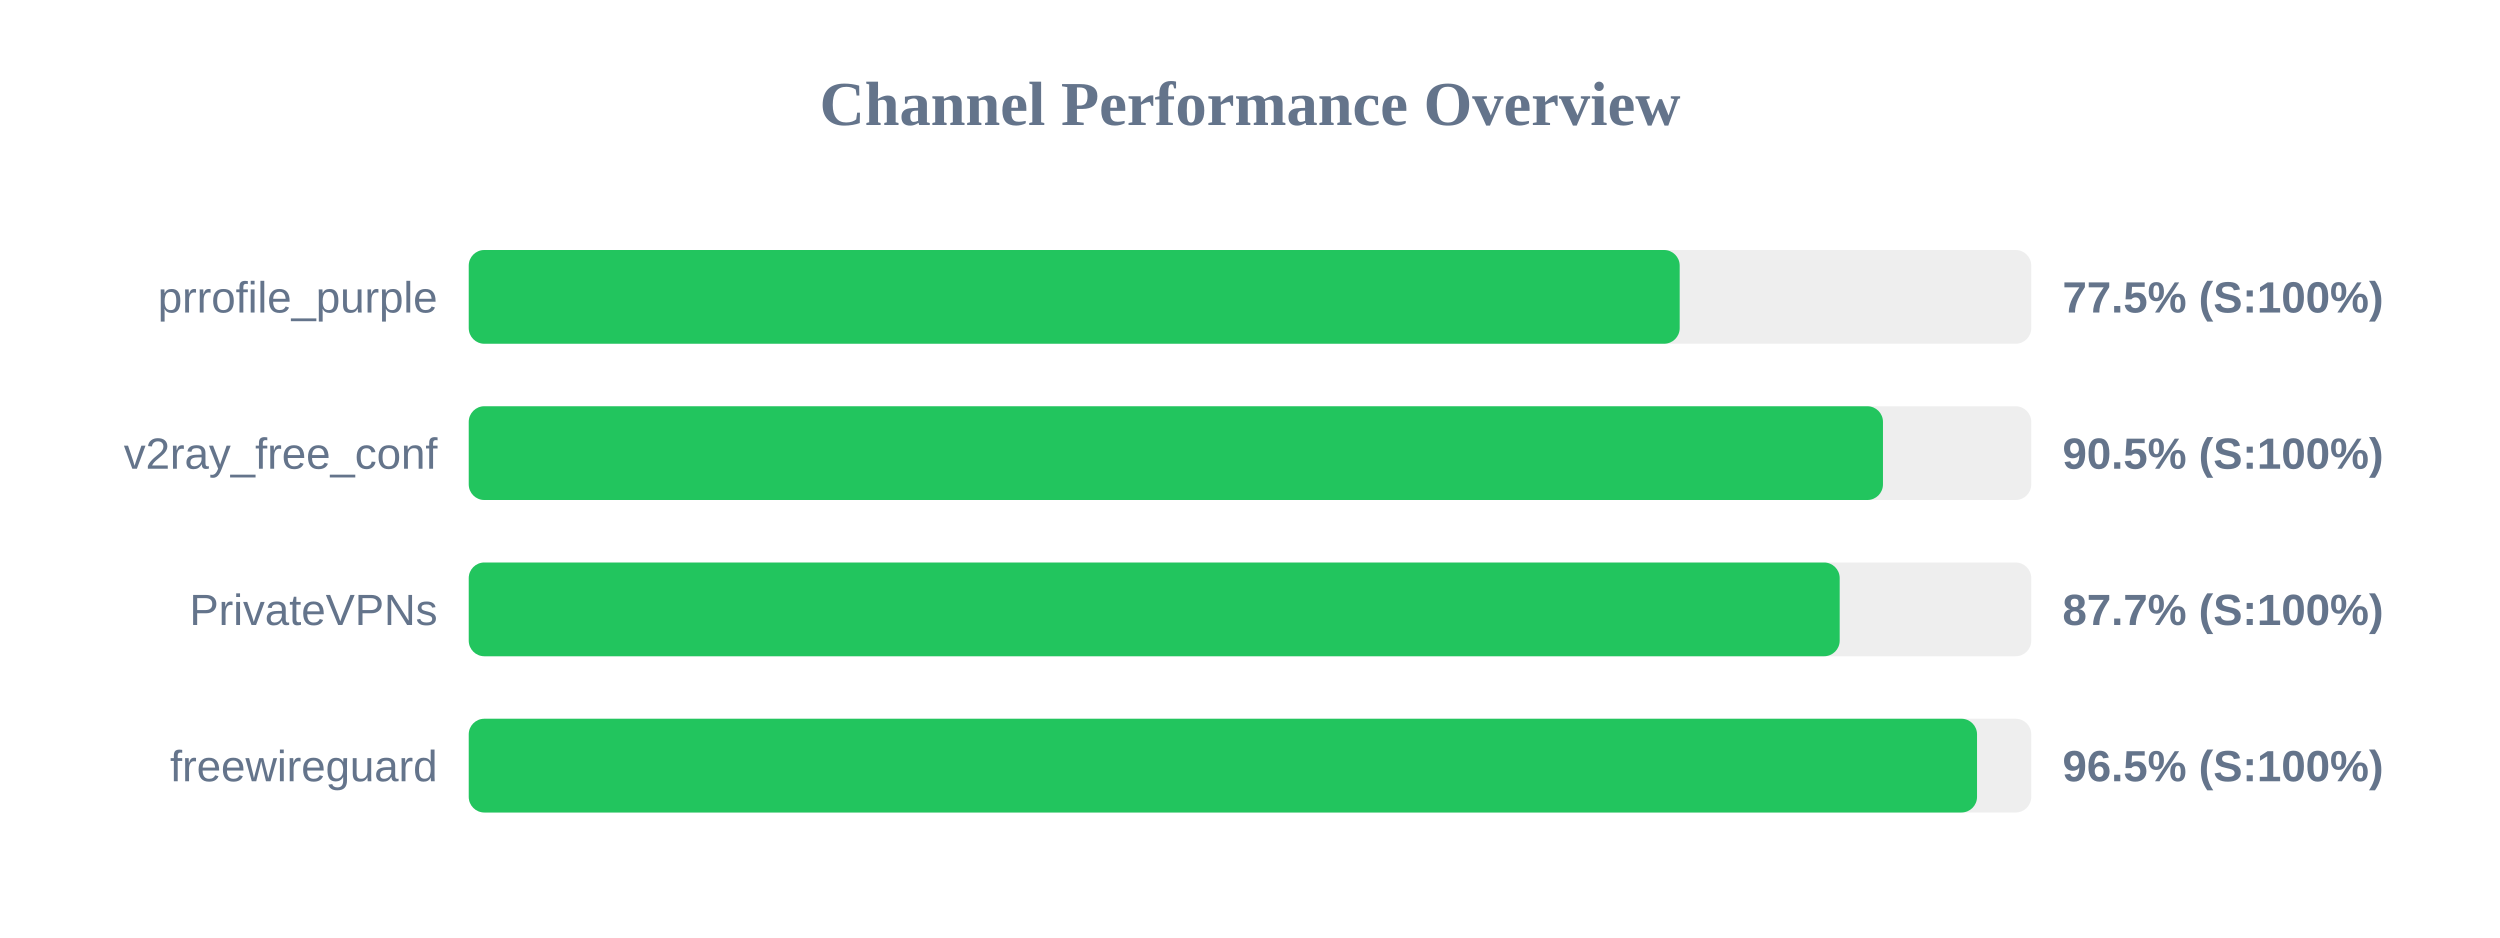
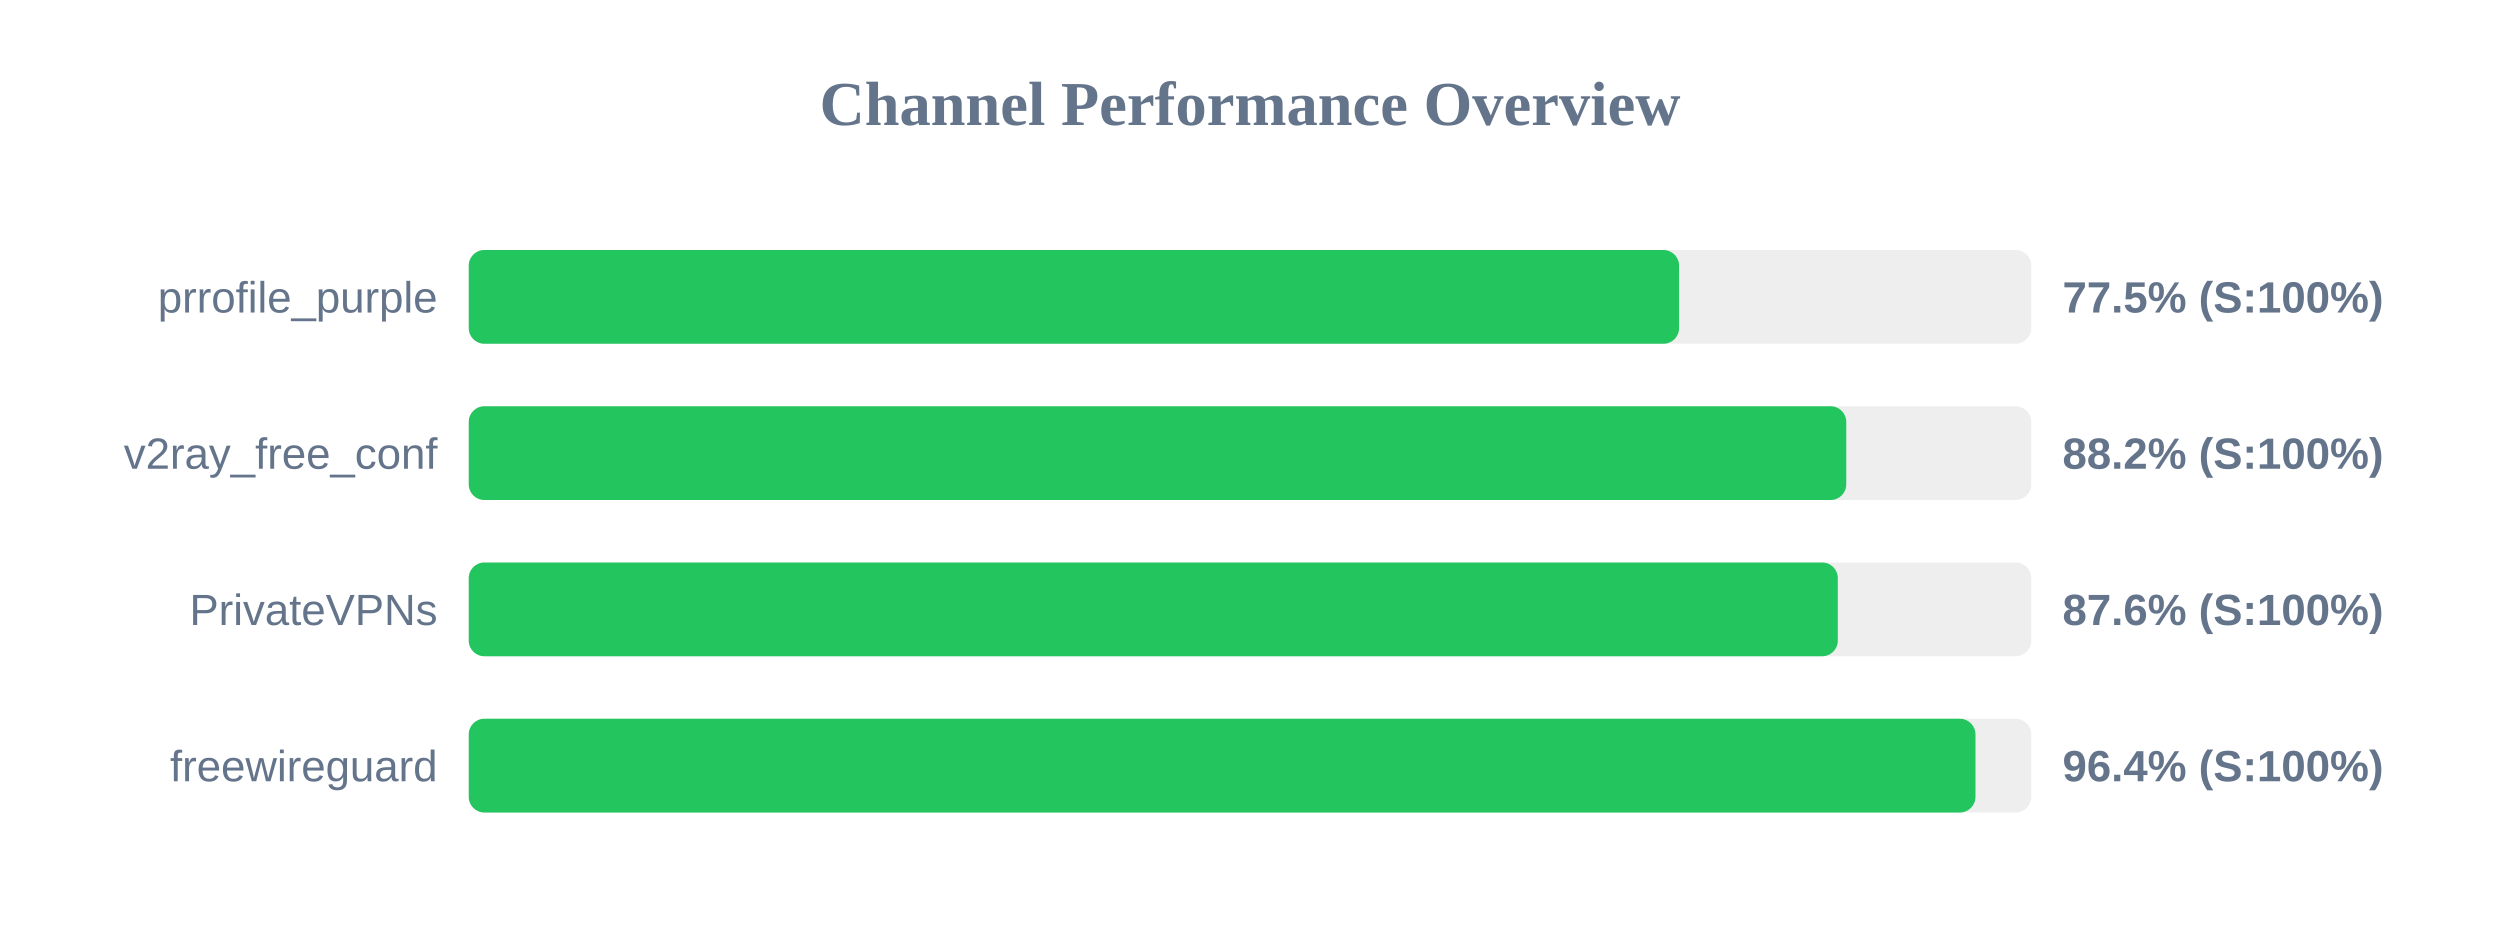
<svg xmlns="http://www.w3.org/2000/svg" width="800" height="300" version="1.1">
  <style>
        .row { font: 14px Arial; fill: #64748b; }
        .score { font: bold 14px Arial; fill: #64748b; }
    </style>
  <text x="400" y="40" text-anchor="middle" font-size="20px" font-weight="bold" fill="#64748b">Channel Performance Overview</text>
  <rect x="150" y="80" width="500" height="30" fill="#eee" rx="5" />
-   <rect x="150" y="80" width="387.5" height="30" fill="#22c55e" rx="5" />
+   <rect x="150" y="80" width="387.3" height="30" fill="#22c55e" rx="5" />
  <text x="140" y="100" text-anchor="end" class="row">prrofile_purple</text>
  <text x="660" y="100" text-anchor="start" class="score">77.5% (S:100%)</text>
  <rect x="150" y="130" width="500" height="30" fill="#eee" rx="5" />
-   <rect x="150" y="130" width="452.55" height="30" fill="#22c55e" rx="5" />
+   <rect x="150" y="130" width="440.8" height="30" fill="#22c55e" rx="5" />
  <text x="140" y="150" text-anchor="end" class="row">v2ray_free_conf</text>
-   <text x="660" y="150" text-anchor="start" class="score">90.5% (S:100%)</text>
+   <text x="660" y="150" text-anchor="start" class="score">88.2% (S:100%)</text>
  <rect x="150" y="180" width="500" height="30" fill="#eee" rx="5" />
-   <rect x="150" y="180" width="438.7" height="30" fill="#22c55e" rx="5" />
+   <rect x="150" y="180" width="438.1" height="30" fill="#22c55e" rx="5" />
  <text x="140" y="200" text-anchor="end" class="row">PrivateVPNs</text>
-   <text x="660" y="200" text-anchor="start" class="score">87.7% (S:100%)</text>
+   <text x="660" y="200" text-anchor="start" class="score">87.6% (S:100%)</text>
  <rect x="150" y="230" width="500" height="30" fill="#eee" rx="5" />
-   <rect x="150" y="230" width="482.65" height="30" fill="#22c55e" rx="5" />
+   <rect x="150" y="230" width="482.15" height="30" fill="#22c55e" rx="5" />
  <text x="140" y="250" text-anchor="end" class="row">freewireguard</text>
-   <text x="660" y="250" text-anchor="start" class="score">96.5% (S:100%)</text>
+   <text x="660" y="250" text-anchor="start" class="score">96.4% (S:100%)</text>
</svg>
